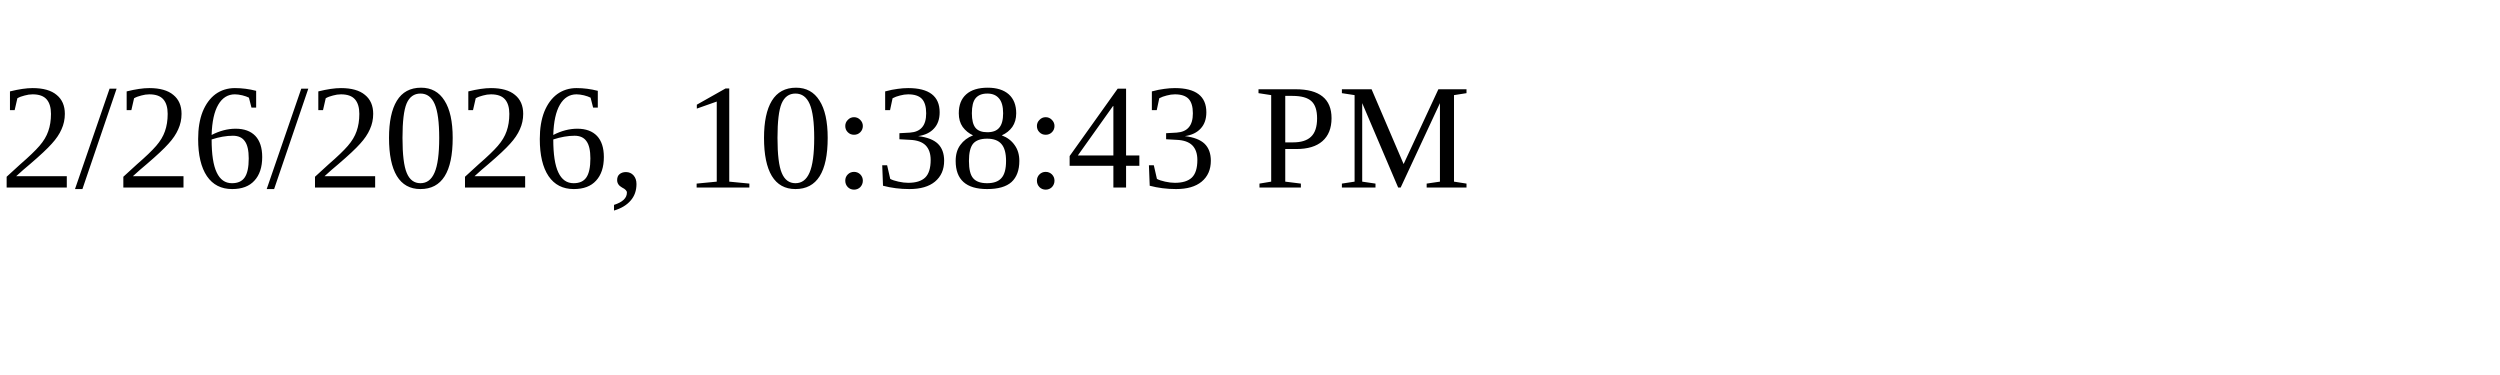
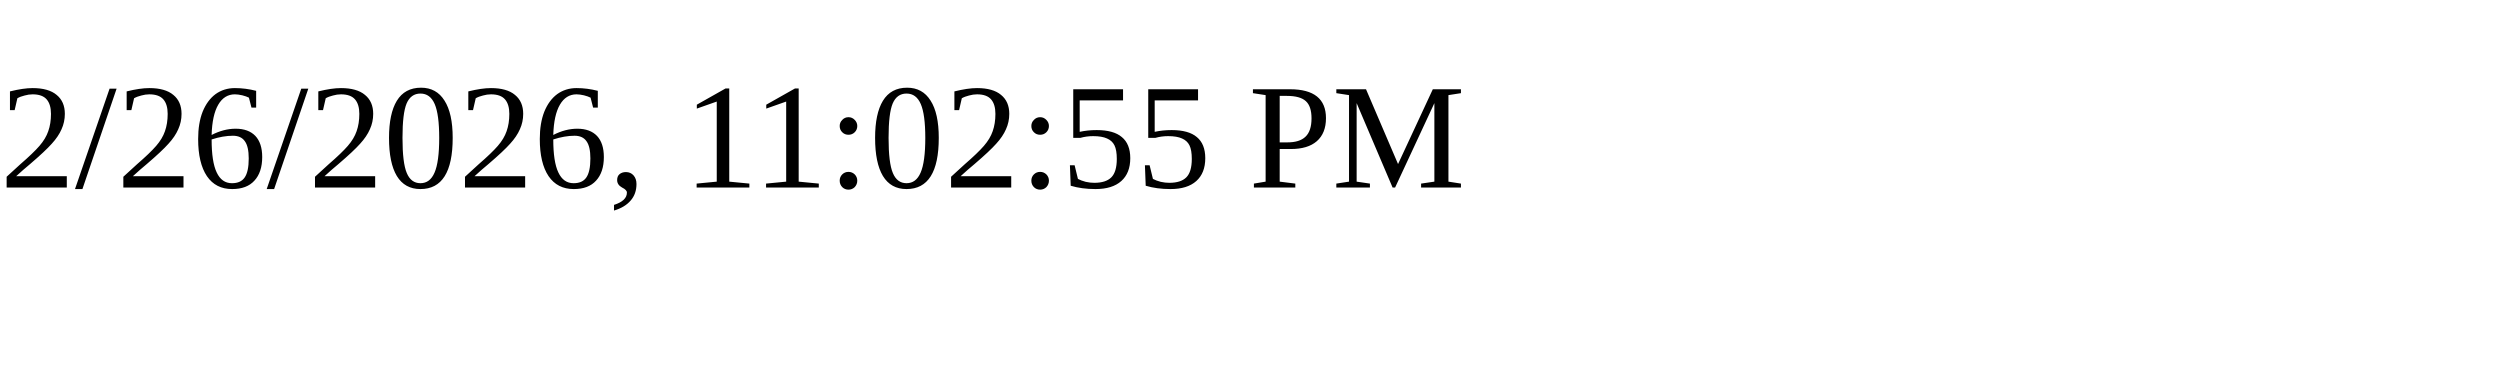
<svg xmlns="http://www.w3.org/2000/svg" height="30" width="200">
-   <text x="0" y="15">2/26/2026, 10:38:43 PM</text>
+   <text x="0" y="15">2/26/2026, 11:02:55 PM</text>
</svg>
